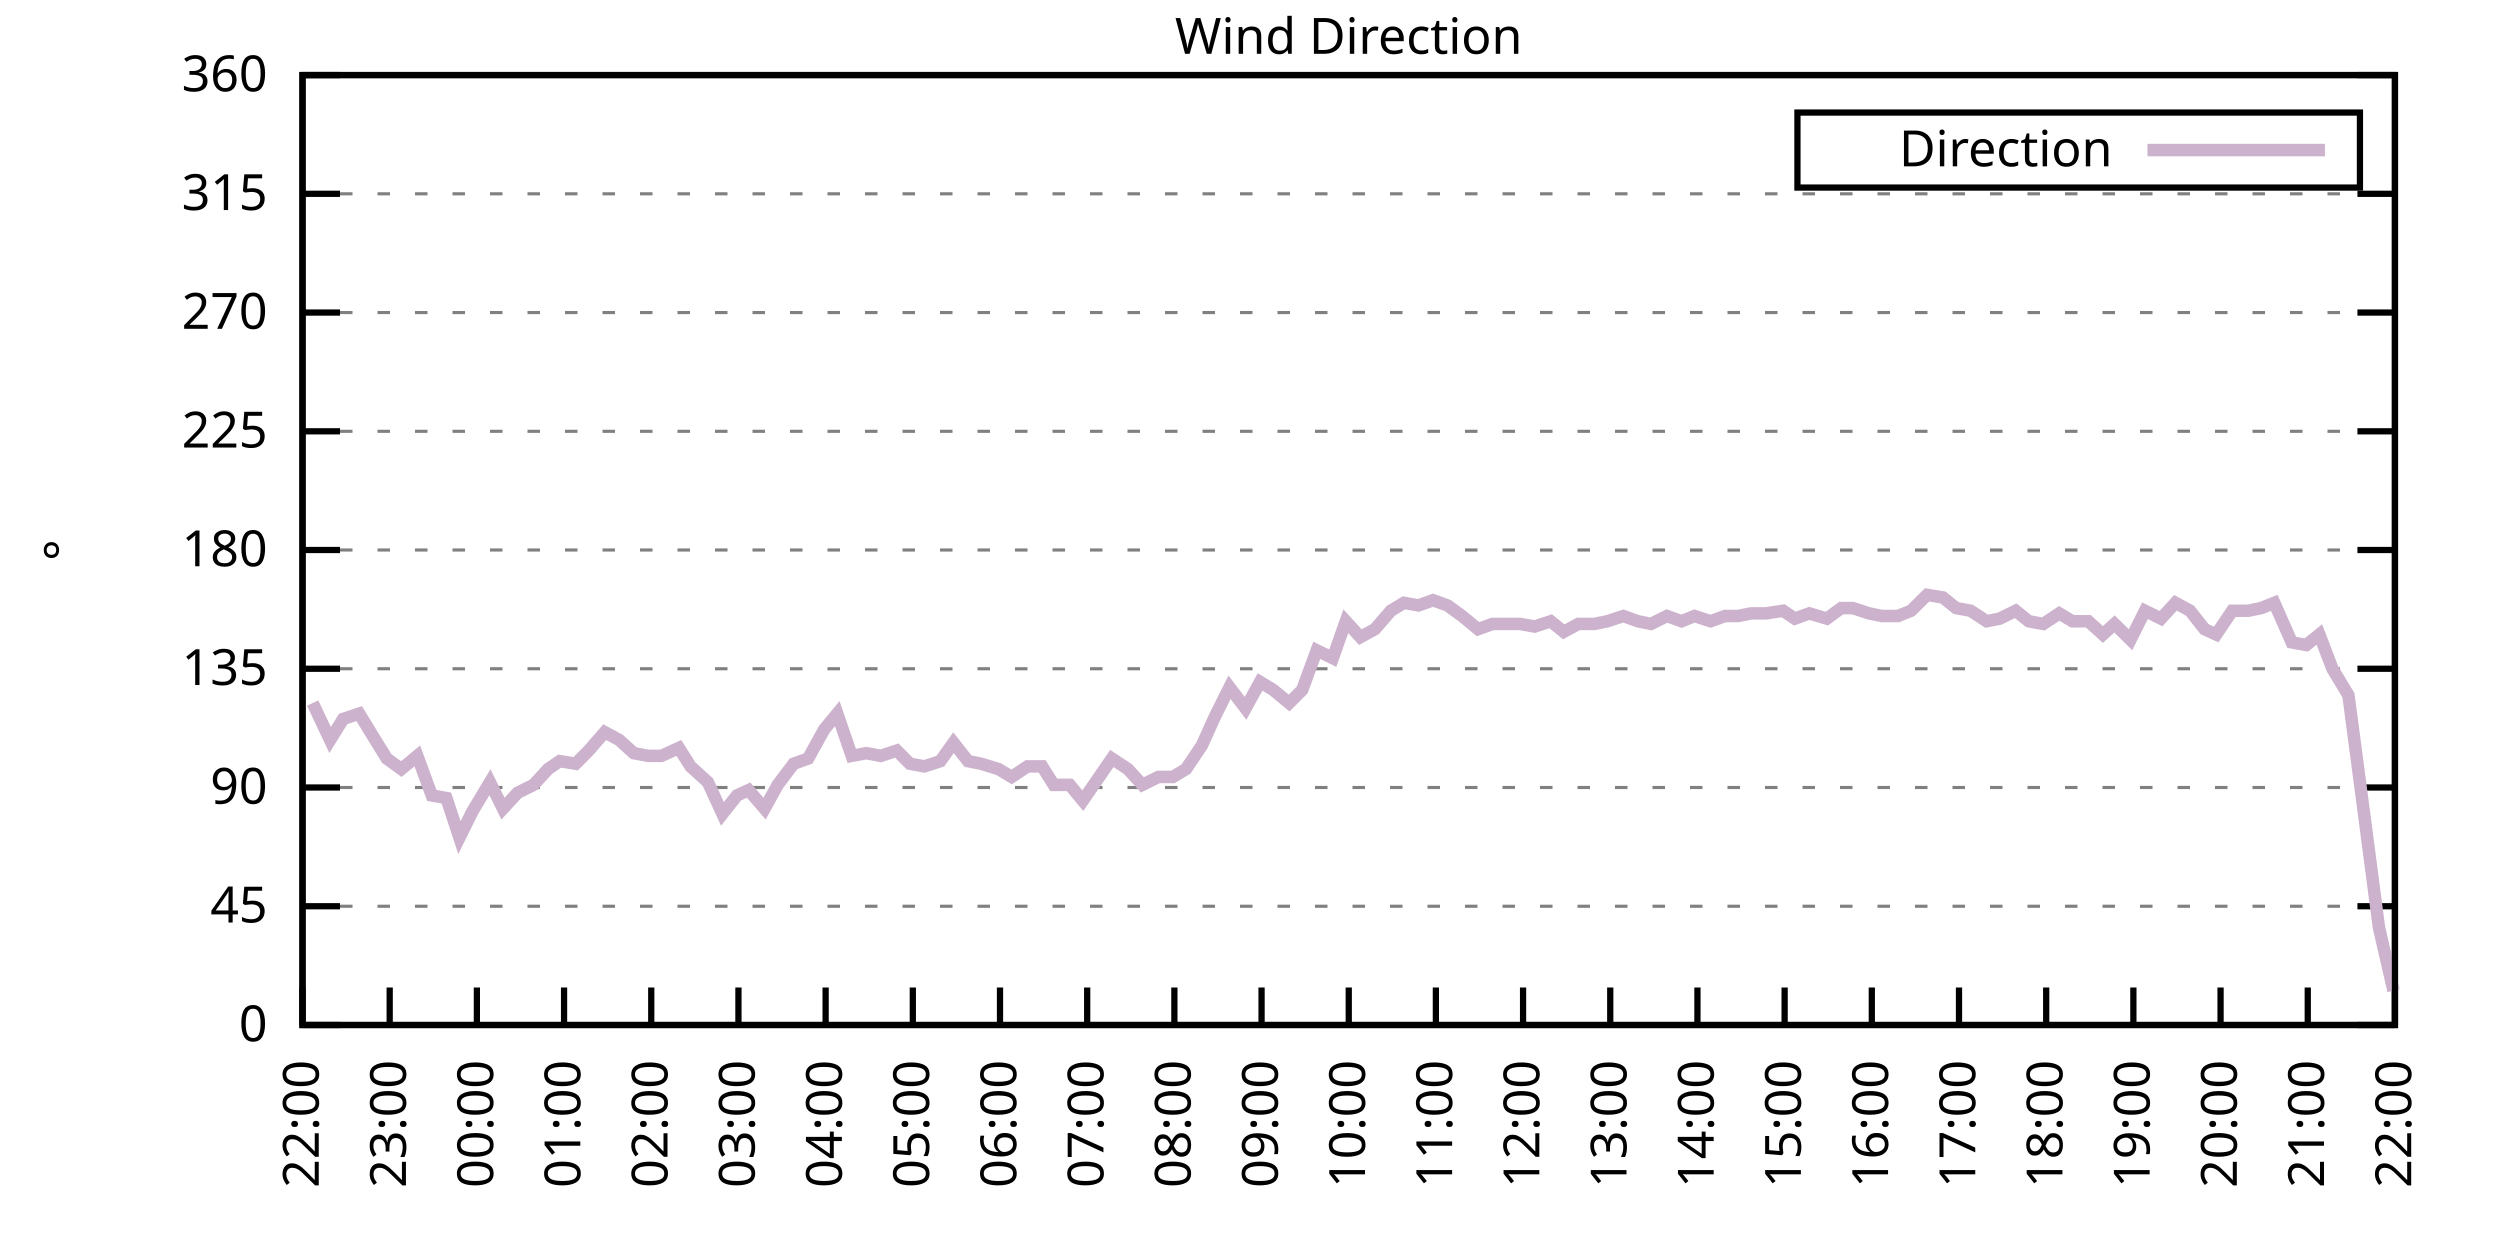
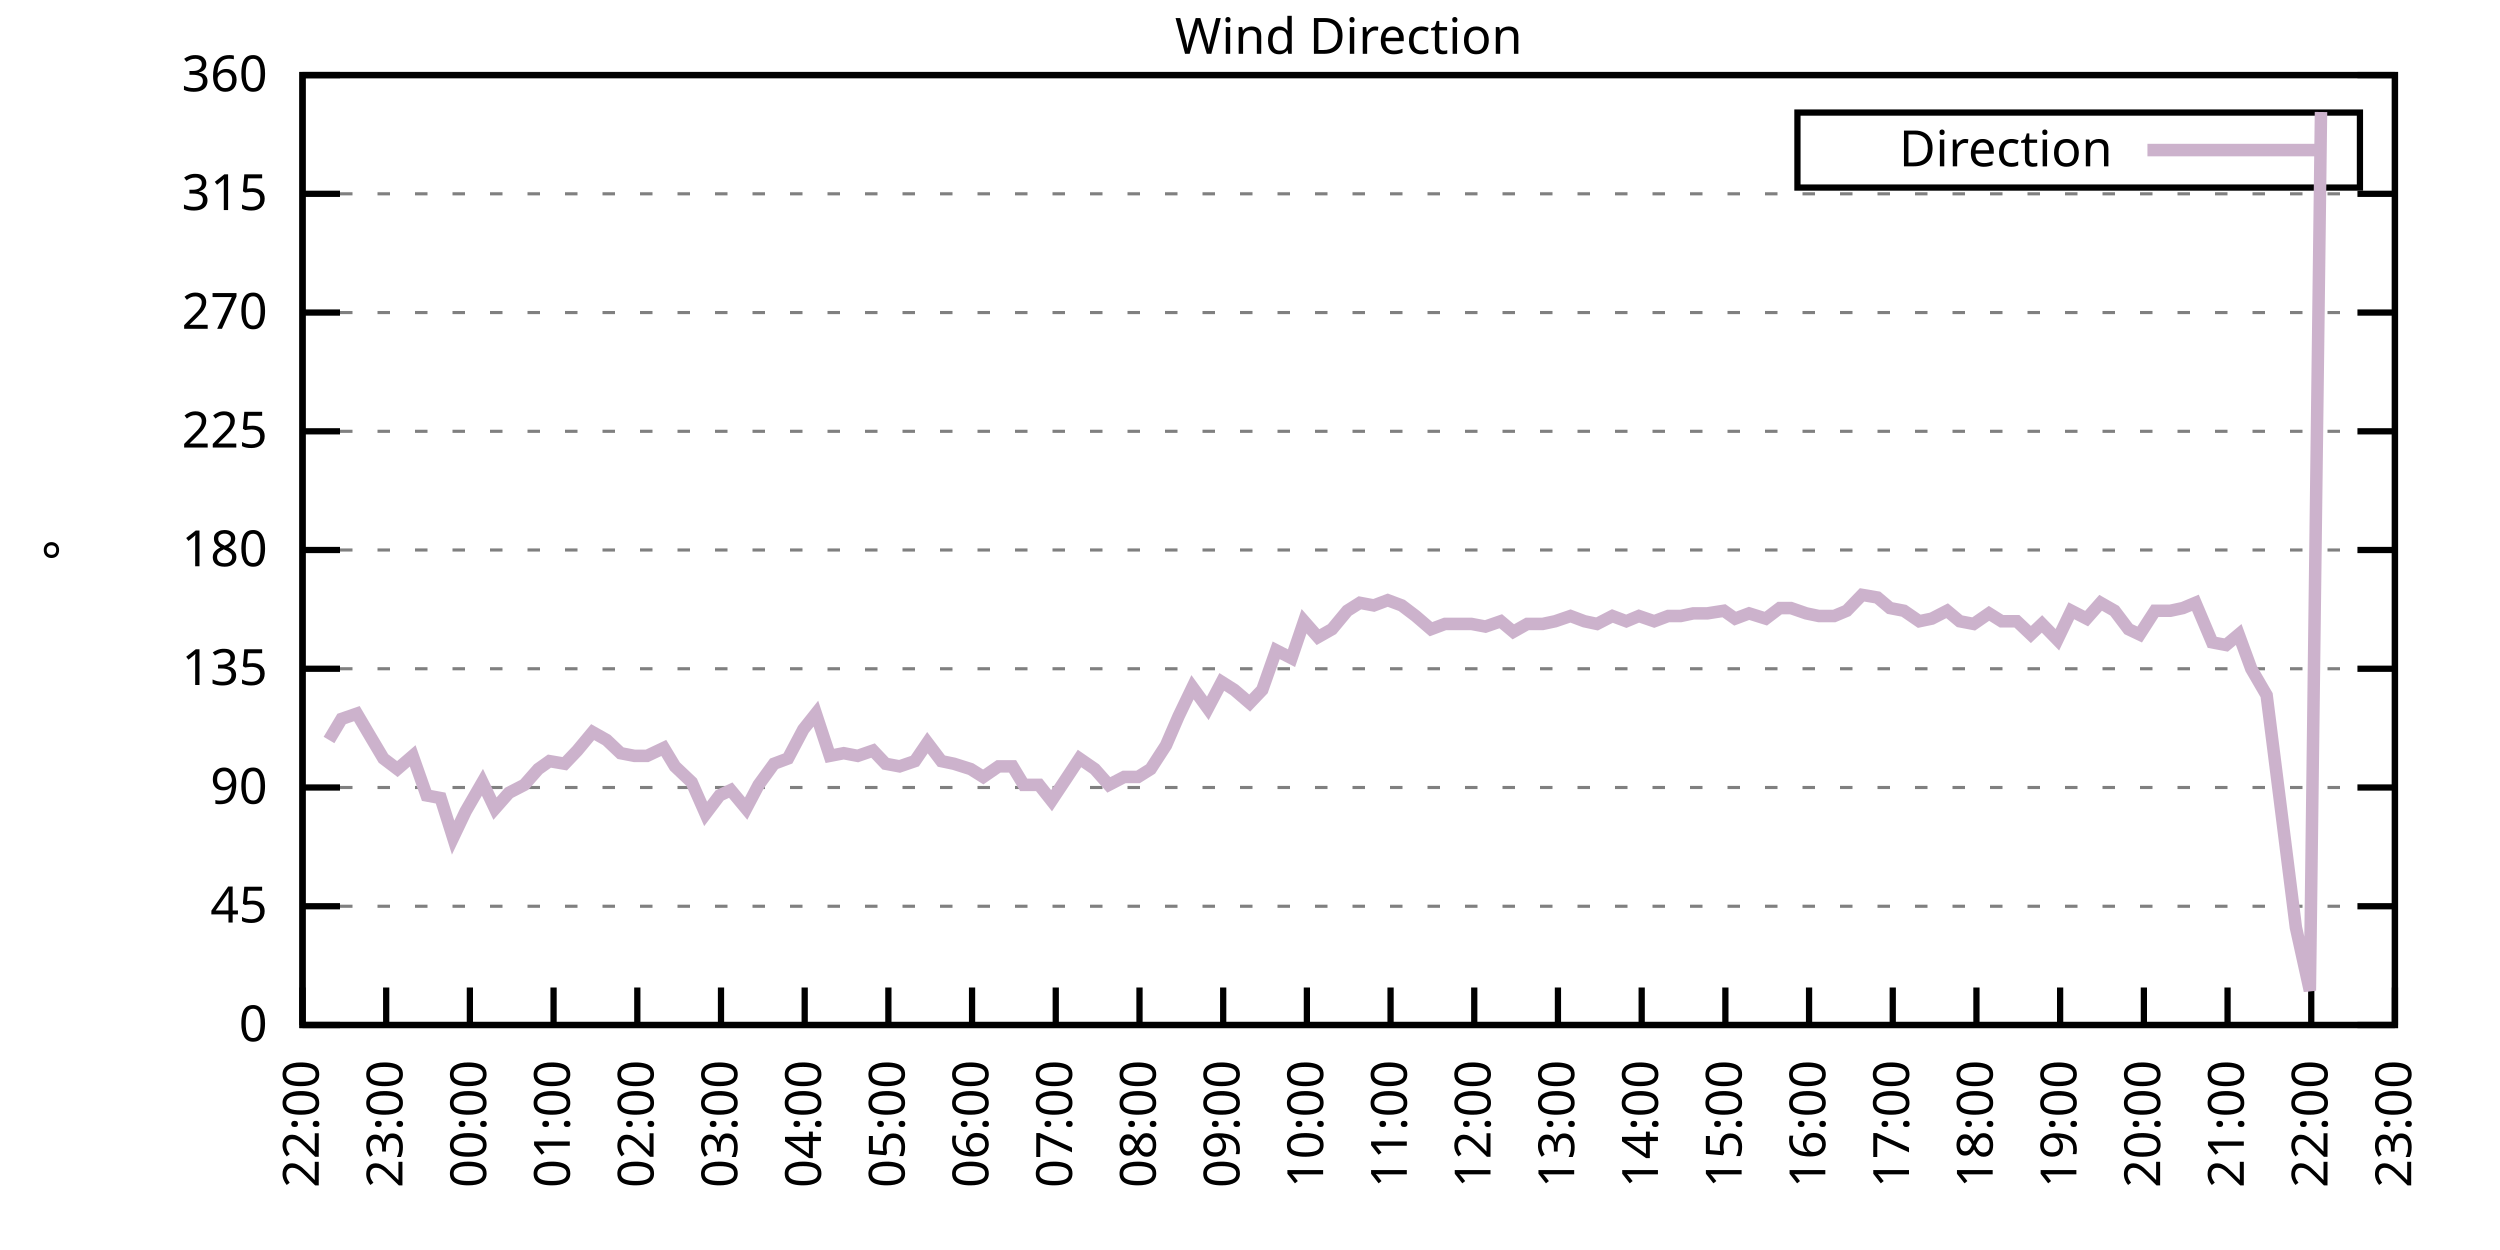
<svg xmlns="http://www.w3.org/2000/svg" xmlns:xlink="http://www.w3.org/1999/xlink" width="400" height="200" viewBox="0 0 400 200">
  <g id="gnuplot_canvas">
    <rect x="0" y="0" width="400" height="200" fill="none" />
    <defs>
      <circle id="gpDot" r="0.5" stroke-width="0.5" stroke="currentColor" />
      <path id="gpPt0" stroke-width="0.333" stroke="currentColor" d="M-1,0 h2 M0,-1 v2" />
      <path id="gpPt1" stroke-width="0.333" stroke="currentColor" d="M-1,-1 L1,1 M1,-1 L-1,1" />
      <path id="gpPt2" stroke-width="0.333" stroke="currentColor" d="M-1,0 L1,0 M0,-1 L0,1 M-1,-1 L1,1 M-1,1 L1,-1" />
      <rect id="gpPt3" stroke-width="0.333" stroke="currentColor" x="-1" y="-1" width="2" height="2" />
      <rect id="gpPt4" stroke-width="0.333" stroke="currentColor" fill="currentColor" x="-1" y="-1" width="2" height="2" />
      <circle id="gpPt5" stroke-width="0.333" stroke="currentColor" cx="0" cy="0" r="1" />
      <use xlink:href="#gpPt5" id="gpPt6" fill="currentColor" stroke="none" />
      <path id="gpPt7" stroke-width="0.333" stroke="currentColor" d="M0,-1.33 L-1.33,0.67 L1.33,0.67 z" />
      <use xlink:href="#gpPt7" id="gpPt8" fill="currentColor" stroke="none" />
      <use xlink:href="#gpPt7" id="gpPt9" stroke="currentColor" transform="rotate(180)" />
      <use xlink:href="#gpPt9" id="gpPt10" fill="currentColor" stroke="none" />
      <use xlink:href="#gpPt3" id="gpPt11" stroke="currentColor" transform="rotate(45)" />
      <use xlink:href="#gpPt11" id="gpPt12" fill="currentColor" stroke="none" />
      <path id="gpPt13" stroke-width="0.333" stroke="currentColor" d="M0,1.330 L1.265,0.411 L0.782,-1.067 L-0.782,-1.076 L-1.265,0.411 z" />
      <use xlink:href="#gpPt13" id="gpPt14" fill="currentColor" stroke="none" />
      <filter id="textbox" filterUnits="objectBoundingBox" x="0" y="0" height="1" width="1">
        <feFlood flood-color="white" flood-opacity="1" result="bgnd" />
        <feComposite in="SourceGraphic" in2="bgnd" operator="atop" />
      </filter>
      <filter id="greybox" filterUnits="objectBoundingBox" x="0" y="0" height="1" width="1">
        <feFlood flood-color="lightgrey" flood-opacity="1" result="grey" />
        <feComposite in="SourceGraphic" in2="grey" operator="atop" />
      </filter>
    </defs>
    <g fill="none" color="white" stroke="currentColor" stroke-width="1.00" stroke-linecap="butt" stroke-linejoin="miter">
</g>
    <g fill="none" color="black" stroke="currentColor" stroke-width="1.00" stroke-linecap="butt" stroke-linejoin="miter">
      <g stroke="none" shape-rendering="crispEdges">
        <polygon fill="rgb(255, 255, 255)" points="48.40,164.00 383.18,164.00 383.18,12.02 48.40,12.02 " />
      </g>
    </g>
    <g fill="none" color="black" stroke="currentColor" stroke-width="1.00" stroke-linecap="butt" stroke-linejoin="miter">
</g>
    <g fill="none" color="black" stroke="black" stroke-width="0.50" stroke-linecap="butt" stroke-linejoin="miter">
</g>
    <g fill="none" color="gray" stroke="currentColor" stroke-width="0.50" stroke-linecap="butt" stroke-linejoin="miter">
      <path stroke="gray" stroke-dasharray="2,4" class="gridline" d="M48.40,164.00 L383.19,164.00  " />
    </g>
    <g fill="none" color="gray" stroke="gray" stroke-width="1.00" stroke-linecap="butt" stroke-linejoin="miter">
</g>
    <g fill="none" color="black" stroke="currentColor" stroke-width="1.00" stroke-linecap="butt" stroke-linejoin="miter">
      <path stroke="black" d="M48.40,164.00 L54.40,164.00 M383.19,164.00 L377.19,164.00  " />
      <g transform="translate(42.80,166.60)" stroke="none" fill="black" font-family="Sans" font-size="8.00" text-anchor="end">
        <text>
          <tspan font-family="Sans"> 0</tspan>
        </text>
      </g>
    </g>
    <g fill="none" color="black" stroke="currentColor" stroke-width="1.00" stroke-linecap="butt" stroke-linejoin="miter">
</g>
    <g fill="none" color="black" stroke="black" stroke-width="0.50" stroke-linecap="butt" stroke-linejoin="miter">
</g>
    <g fill="none" color="gray" stroke="currentColor" stroke-width="0.50" stroke-linecap="butt" stroke-linejoin="miter">
      <path stroke="gray" stroke-dasharray="2,4" class="gridline" d="M48.40,145.00 L383.19,145.00  " />
    </g>
    <g fill="none" color="gray" stroke="gray" stroke-width="1.00" stroke-linecap="butt" stroke-linejoin="miter">
</g>
    <g fill="none" color="black" stroke="currentColor" stroke-width="1.00" stroke-linecap="butt" stroke-linejoin="miter">
      <path stroke="black" d="M48.40,145.00 L54.40,145.00 M383.19,145.00 L377.19,145.00  " />
      <g transform="translate(42.80,147.60)" stroke="none" fill="black" font-family="Sans" font-size="8.00" text-anchor="end">
        <text>
          <tspan font-family="Sans"> 45</tspan>
        </text>
      </g>
    </g>
    <g fill="none" color="black" stroke="currentColor" stroke-width="1.00" stroke-linecap="butt" stroke-linejoin="miter">
</g>
    <g fill="none" color="black" stroke="black" stroke-width="0.50" stroke-linecap="butt" stroke-linejoin="miter">
</g>
    <g fill="none" color="gray" stroke="currentColor" stroke-width="0.50" stroke-linecap="butt" stroke-linejoin="miter">
      <path stroke="gray" stroke-dasharray="2,4" class="gridline" d="M48.40,126.00 L383.19,126.00  " />
    </g>
    <g fill="none" color="gray" stroke="gray" stroke-width="1.00" stroke-linecap="butt" stroke-linejoin="miter">
</g>
    <g fill="none" color="black" stroke="currentColor" stroke-width="1.00" stroke-linecap="butt" stroke-linejoin="miter">
      <path stroke="black" d="M48.40,126.00 L54.40,126.00 M383.19,126.00 L377.19,126.00  " />
      <g transform="translate(42.80,128.60)" stroke="none" fill="black" font-family="Sans" font-size="8.00" text-anchor="end">
        <text>
          <tspan font-family="Sans"> 90</tspan>
        </text>
      </g>
    </g>
    <g fill="none" color="black" stroke="currentColor" stroke-width="1.00" stroke-linecap="butt" stroke-linejoin="miter">
</g>
    <g fill="none" color="black" stroke="black" stroke-width="0.50" stroke-linecap="butt" stroke-linejoin="miter">
</g>
    <g fill="none" color="gray" stroke="currentColor" stroke-width="0.50" stroke-linecap="butt" stroke-linejoin="miter">
      <path stroke="gray" stroke-dasharray="2,4" class="gridline" d="M48.40,107.00 L383.19,107.00  " />
    </g>
    <g fill="none" color="gray" stroke="gray" stroke-width="1.00" stroke-linecap="butt" stroke-linejoin="miter">
</g>
    <g fill="none" color="black" stroke="currentColor" stroke-width="1.00" stroke-linecap="butt" stroke-linejoin="miter">
      <path stroke="black" d="M48.40,107.00 L54.40,107.00 M383.19,107.00 L377.19,107.00  " />
      <g transform="translate(42.80,109.60)" stroke="none" fill="black" font-family="Sans" font-size="8.00" text-anchor="end">
        <text>
          <tspan font-family="Sans"> 135</tspan>
        </text>
      </g>
    </g>
    <g fill="none" color="black" stroke="currentColor" stroke-width="1.00" stroke-linecap="butt" stroke-linejoin="miter">
</g>
    <g fill="none" color="black" stroke="black" stroke-width="0.50" stroke-linecap="butt" stroke-linejoin="miter">
</g>
    <g fill="none" color="gray" stroke="currentColor" stroke-width="0.50" stroke-linecap="butt" stroke-linejoin="miter">
      <path stroke="gray" stroke-dasharray="2,4" class="gridline" d="M48.40,88.00 L383.19,88.00  " />
    </g>
    <g fill="none" color="gray" stroke="gray" stroke-width="1.00" stroke-linecap="butt" stroke-linejoin="miter">
</g>
    <g fill="none" color="black" stroke="currentColor" stroke-width="1.00" stroke-linecap="butt" stroke-linejoin="miter">
      <path stroke="black" d="M48.40,88.00 L54.40,88.00 M383.19,88.00 L377.19,88.00  " />
      <g transform="translate(42.80,90.60)" stroke="none" fill="black" font-family="Sans" font-size="8.00" text-anchor="end">
        <text>
          <tspan font-family="Sans"> 180</tspan>
        </text>
      </g>
    </g>
    <g fill="none" color="black" stroke="currentColor" stroke-width="1.00" stroke-linecap="butt" stroke-linejoin="miter">
</g>
    <g fill="none" color="black" stroke="black" stroke-width="0.50" stroke-linecap="butt" stroke-linejoin="miter">
</g>
    <g fill="none" color="gray" stroke="currentColor" stroke-width="0.50" stroke-linecap="butt" stroke-linejoin="miter">
      <path stroke="gray" stroke-dasharray="2,4" class="gridline" d="M48.40,69.01 L383.19,69.01  " />
    </g>
    <g fill="none" color="gray" stroke="gray" stroke-width="1.00" stroke-linecap="butt" stroke-linejoin="miter">
</g>
    <g fill="none" color="black" stroke="currentColor" stroke-width="1.00" stroke-linecap="butt" stroke-linejoin="miter">
      <path stroke="black" d="M48.40,69.01 L54.40,69.01 M383.19,69.01 L377.19,69.01  " />
      <g transform="translate(42.80,71.61)" stroke="none" fill="black" font-family="Sans" font-size="8.00" text-anchor="end">
        <text>
          <tspan font-family="Sans"> 225</tspan>
        </text>
      </g>
    </g>
    <g fill="none" color="black" stroke="currentColor" stroke-width="1.00" stroke-linecap="butt" stroke-linejoin="miter">
</g>
    <g fill="none" color="black" stroke="black" stroke-width="0.50" stroke-linecap="butt" stroke-linejoin="miter">
</g>
    <g fill="none" color="gray" stroke="currentColor" stroke-width="0.50" stroke-linecap="butt" stroke-linejoin="miter">
      <path stroke="gray" stroke-dasharray="2,4" class="gridline" d="M48.40,50.01 L383.19,50.01  " />
    </g>
    <g fill="none" color="gray" stroke="gray" stroke-width="1.00" stroke-linecap="butt" stroke-linejoin="miter">
</g>
    <g fill="none" color="black" stroke="currentColor" stroke-width="1.00" stroke-linecap="butt" stroke-linejoin="miter">
      <path stroke="black" d="M48.40,50.01 L54.40,50.01 M383.19,50.01 L377.19,50.01  " />
      <g transform="translate(42.80,52.61)" stroke="none" fill="black" font-family="Sans" font-size="8.00" text-anchor="end">
        <text>
          <tspan font-family="Sans"> 270</tspan>
        </text>
      </g>
    </g>
    <g fill="none" color="black" stroke="currentColor" stroke-width="1.00" stroke-linecap="butt" stroke-linejoin="miter">
</g>
    <g fill="none" color="black" stroke="black" stroke-width="0.50" stroke-linecap="butt" stroke-linejoin="miter">
</g>
    <g fill="none" color="gray" stroke="currentColor" stroke-width="0.50" stroke-linecap="butt" stroke-linejoin="miter">
      <path stroke="gray" stroke-dasharray="2,4" class="gridline" d="M48.40,31.01 L383.19,31.01  " />
    </g>
    <g fill="none" color="gray" stroke="gray" stroke-width="1.00" stroke-linecap="butt" stroke-linejoin="miter">
</g>
    <g fill="none" color="black" stroke="currentColor" stroke-width="1.00" stroke-linecap="butt" stroke-linejoin="miter">
      <path stroke="black" d="M48.40,31.01 L54.40,31.01 M383.19,31.01 L377.19,31.01  " />
      <g transform="translate(42.80,33.61)" stroke="none" fill="black" font-family="Sans" font-size="8.00" text-anchor="end">
        <text>
          <tspan font-family="Sans"> 315</tspan>
        </text>
      </g>
    </g>
    <g fill="none" color="black" stroke="currentColor" stroke-width="1.00" stroke-linecap="butt" stroke-linejoin="miter">
</g>
    <g fill="none" color="black" stroke="black" stroke-width="0.50" stroke-linecap="butt" stroke-linejoin="miter">
</g>
    <g fill="none" color="gray" stroke="currentColor" stroke-width="0.50" stroke-linecap="butt" stroke-linejoin="miter">
      <path stroke="gray" stroke-dasharray="2,4" class="gridline" d="M48.40,12.01 L383.19,12.01  " />
    </g>
    <g fill="none" color="gray" stroke="gray" stroke-width="1.00" stroke-linecap="butt" stroke-linejoin="miter">
</g>
    <g fill="none" color="black" stroke="currentColor" stroke-width="1.00" stroke-linecap="butt" stroke-linejoin="miter">
      <path stroke="black" d="M48.40,12.01 L54.40,12.01 M383.19,12.01 L377.19,12.01  " />
      <g transform="translate(42.80,14.61)" stroke="none" fill="black" font-family="Sans" font-size="8.00" text-anchor="end">
        <text>
          <tspan font-family="Sans"> 360</tspan>
        </text>
      </g>
    </g>
    <g fill="none" color="black" stroke="currentColor" stroke-width="1.00" stroke-linecap="butt" stroke-linejoin="miter">
      <path stroke="black" d="M48.40,164.00 L48.40,158.00  " />
      <g transform="translate(51.00,169.60) rotate(270.00)" stroke="none" fill="black" font-family="Sans" font-size="8.00" text-anchor="end">
        <text>
          <tspan font-family="Sans">22:00</tspan>
        </text>
      </g>
    </g>
    <g fill="none" color="black" stroke="currentColor" stroke-width="1.00" stroke-linecap="butt" stroke-linejoin="miter">
-       <path stroke="black" d="M62.35,164.00 L62.35,158.00  " />
-       <g transform="translate(64.95,169.60) rotate(270.00)" stroke="none" fill="black" font-family="Sans" font-size="8.00" text-anchor="end">
+       <path stroke="black" d="M61.79,164.00 L61.79,158.00  " />
+       <g transform="translate(64.39,169.60) rotate(270.00)" stroke="none" fill="black" font-family="Sans" font-size="8.00" text-anchor="end">
        <text>
          <tspan font-family="Sans">23:00</tspan>
        </text>
      </g>
    </g>
    <g fill="none" color="black" stroke="currentColor" stroke-width="1.00" stroke-linecap="butt" stroke-linejoin="miter">
-       <path stroke="black" d="M76.30,164.00 L76.30,158.00  " />
-       <g transform="translate(78.90,169.60) rotate(270.00)" stroke="none" fill="black" font-family="Sans" font-size="8.00" text-anchor="end">
+       <path stroke="black" d="M75.18,164.00 L75.18,158.00  " />
+       <g transform="translate(77.78,169.60) rotate(270.00)" stroke="none" fill="black" font-family="Sans" font-size="8.00" text-anchor="end">
        <text>
          <tspan font-family="Sans">00:00</tspan>
        </text>
      </g>
    </g>
    <g fill="none" color="black" stroke="currentColor" stroke-width="1.00" stroke-linecap="butt" stroke-linejoin="miter">
-       <path stroke="black" d="M90.25,164.00 L90.25,158.00  " />
-       <g transform="translate(92.85,169.60) rotate(270.00)" stroke="none" fill="black" font-family="Sans" font-size="8.00" text-anchor="end">
+       <path stroke="black" d="M88.57,164.00 L88.57,158.00  " />
+       <g transform="translate(91.17,169.60) rotate(270.00)" stroke="none" fill="black" font-family="Sans" font-size="8.00" text-anchor="end">
        <text>
          <tspan font-family="Sans">01:00</tspan>
        </text>
      </g>
    </g>
    <g fill="none" color="black" stroke="currentColor" stroke-width="1.00" stroke-linecap="butt" stroke-linejoin="miter">
-       <path stroke="black" d="M104.20,164.00 L104.20,158.00  " />
-       <g transform="translate(106.80,169.60) rotate(270.00)" stroke="none" fill="black" font-family="Sans" font-size="8.00" text-anchor="end">
+       <path stroke="black" d="M101.97,164.00 L101.97,158.00  " />
+       <g transform="translate(104.57,169.60) rotate(270.00)" stroke="none" fill="black" font-family="Sans" font-size="8.00" text-anchor="end">
        <text>
          <tspan font-family="Sans">02:00</tspan>
        </text>
      </g>
    </g>
    <g fill="none" color="black" stroke="currentColor" stroke-width="1.00" stroke-linecap="butt" stroke-linejoin="miter">
-       <path stroke="black" d="M118.15,164.00 L118.15,158.00  " />
-       <g transform="translate(120.75,169.60) rotate(270.00)" stroke="none" fill="black" font-family="Sans" font-size="8.00" text-anchor="end">
+       <path stroke="black" d="M115.36,164.00 L115.36,158.00  " />
+       <g transform="translate(117.96,169.60) rotate(270.00)" stroke="none" fill="black" font-family="Sans" font-size="8.00" text-anchor="end">
        <text>
          <tspan font-family="Sans">03:00</tspan>
        </text>
      </g>
    </g>
    <g fill="none" color="black" stroke="currentColor" stroke-width="1.00" stroke-linecap="butt" stroke-linejoin="miter">
-       <path stroke="black" d="M132.10,164.00 L132.10,158.00  " />
-       <g transform="translate(134.70,169.60) rotate(270.00)" stroke="none" fill="black" font-family="Sans" font-size="8.00" text-anchor="end">
+       <path stroke="black" d="M128.75,164.00 L128.75,158.00  " />
+       <g transform="translate(131.35,169.60) rotate(270.00)" stroke="none" fill="black" font-family="Sans" font-size="8.00" text-anchor="end">
        <text>
          <tspan font-family="Sans">04:00</tspan>
        </text>
      </g>
    </g>
    <g fill="none" color="black" stroke="currentColor" stroke-width="1.00" stroke-linecap="butt" stroke-linejoin="miter">
-       <path stroke="black" d="M146.05,164.00 L146.05,158.00  " />
-       <g transform="translate(148.65,169.60) rotate(270.00)" stroke="none" fill="black" font-family="Sans" font-size="8.00" text-anchor="end">
+       <path stroke="black" d="M142.14,164.00 L142.14,158.00  " />
+       <g transform="translate(144.74,169.60) rotate(270.00)" stroke="none" fill="black" font-family="Sans" font-size="8.00" text-anchor="end">
        <text>
          <tspan font-family="Sans">05:00</tspan>
        </text>
      </g>
    </g>
    <g fill="none" color="black" stroke="currentColor" stroke-width="1.00" stroke-linecap="butt" stroke-linejoin="miter">
-       <path stroke="black" d="M160.00,164.00 L160.00,158.00  " />
-       <g transform="translate(162.60,169.60) rotate(270.00)" stroke="none" fill="black" font-family="Sans" font-size="8.00" text-anchor="end">
+       <path stroke="black" d="M155.53,164.00 L155.53,158.00  " />
+       <g transform="translate(158.13,169.60) rotate(270.00)" stroke="none" fill="black" font-family="Sans" font-size="8.00" text-anchor="end">
        <text>
          <tspan font-family="Sans">06:00</tspan>
        </text>
      </g>
    </g>
    <g fill="none" color="black" stroke="currentColor" stroke-width="1.00" stroke-linecap="butt" stroke-linejoin="miter">
-       <path stroke="black" d="M173.95,164.00 L173.95,158.00  " />
-       <g transform="translate(176.55,169.60) rotate(270.00)" stroke="none" fill="black" font-family="Sans" font-size="8.00" text-anchor="end">
+       <path stroke="black" d="M168.92,164.00 L168.92,158.00  " />
+       <g transform="translate(171.52,169.60) rotate(270.00)" stroke="none" fill="black" font-family="Sans" font-size="8.00" text-anchor="end">
        <text>
          <tspan font-family="Sans">07:00</tspan>
        </text>
      </g>
    </g>
    <g fill="none" color="black" stroke="currentColor" stroke-width="1.00" stroke-linecap="butt" stroke-linejoin="miter">
-       <path stroke="black" d="M187.90,164.00 L187.90,158.00  " />
-       <g transform="translate(190.50,169.60) rotate(270.00)" stroke="none" fill="black" font-family="Sans" font-size="8.00" text-anchor="end">
+       <path stroke="black" d="M182.32,164.00 L182.32,158.00  " />
+       <g transform="translate(184.92,169.60) rotate(270.00)" stroke="none" fill="black" font-family="Sans" font-size="8.00" text-anchor="end">
        <text>
          <tspan font-family="Sans">08:00</tspan>
        </text>
      </g>
    </g>
    <g fill="none" color="black" stroke="currentColor" stroke-width="1.00" stroke-linecap="butt" stroke-linejoin="miter">
-       <path stroke="black" d="M201.85,164.00 L201.85,158.00  " />
-       <g transform="translate(204.45,169.60) rotate(270.00)" stroke="none" fill="black" font-family="Sans" font-size="8.00" text-anchor="end">
+       <path stroke="black" d="M195.71,164.00 L195.71,158.00  " />
+       <g transform="translate(198.31,169.60) rotate(270.00)" stroke="none" fill="black" font-family="Sans" font-size="8.00" text-anchor="end">
        <text>
          <tspan font-family="Sans">09:00</tspan>
        </text>
      </g>
    </g>
    <g fill="none" color="black" stroke="currentColor" stroke-width="1.00" stroke-linecap="butt" stroke-linejoin="miter">
-       <path stroke="black" d="M215.80,164.00 L215.80,158.00  " />
-       <g transform="translate(218.40,169.60) rotate(270.00)" stroke="none" fill="black" font-family="Sans" font-size="8.00" text-anchor="end">
+       <path stroke="black" d="M209.10,164.00 L209.10,158.00  " />
+       <g transform="translate(211.70,169.60) rotate(270.00)" stroke="none" fill="black" font-family="Sans" font-size="8.00" text-anchor="end">
        <text>
          <tspan font-family="Sans">10:00</tspan>
        </text>
      </g>
    </g>
    <g fill="none" color="black" stroke="currentColor" stroke-width="1.00" stroke-linecap="butt" stroke-linejoin="miter">
-       <path stroke="black" d="M229.74,164.00 L229.74,158.00  " />
-       <g transform="translate(232.34,169.60) rotate(270.00)" stroke="none" fill="black" font-family="Sans" font-size="8.00" text-anchor="end">
+       <path stroke="black" d="M222.49,164.00 L222.49,158.00  " />
+       <g transform="translate(225.09,169.60) rotate(270.00)" stroke="none" fill="black" font-family="Sans" font-size="8.00" text-anchor="end">
        <text>
          <tspan font-family="Sans">11:00</tspan>
        </text>
      </g>
    </g>
    <g fill="none" color="black" stroke="currentColor" stroke-width="1.00" stroke-linecap="butt" stroke-linejoin="miter">
-       <path stroke="black" d="M243.69,164.00 L243.69,158.00  " />
-       <g transform="translate(246.29,169.60) rotate(270.00)" stroke="none" fill="black" font-family="Sans" font-size="8.00" text-anchor="end">
+       <path stroke="black" d="M235.88,164.00 L235.88,158.00  " />
+       <g transform="translate(238.48,169.60) rotate(270.00)" stroke="none" fill="black" font-family="Sans" font-size="8.00" text-anchor="end">
        <text>
          <tspan font-family="Sans">12:00</tspan>
        </text>
      </g>
    </g>
    <g fill="none" color="black" stroke="currentColor" stroke-width="1.00" stroke-linecap="butt" stroke-linejoin="miter">
-       <path stroke="black" d="M257.64,164.00 L257.64,158.00  " />
-       <g transform="translate(260.24,169.60) rotate(270.00)" stroke="none" fill="black" font-family="Sans" font-size="8.00" text-anchor="end">
+       <path stroke="black" d="M249.27,164.00 L249.27,158.00  " />
+       <g transform="translate(251.87,169.60) rotate(270.00)" stroke="none" fill="black" font-family="Sans" font-size="8.00" text-anchor="end">
        <text>
          <tspan font-family="Sans">13:00</tspan>
        </text>
      </g>
    </g>
    <g fill="none" color="black" stroke="currentColor" stroke-width="1.00" stroke-linecap="butt" stroke-linejoin="miter">
-       <path stroke="black" d="M271.59,164.00 L271.59,158.00  " />
-       <g transform="translate(274.19,169.60) rotate(270.00)" stroke="none" fill="black" font-family="Sans" font-size="8.00" text-anchor="end">
+       <path stroke="black" d="M262.67,164.00 L262.67,158.00  " />
+       <g transform="translate(265.27,169.60) rotate(270.00)" stroke="none" fill="black" font-family="Sans" font-size="8.00" text-anchor="end">
        <text>
          <tspan font-family="Sans">14:00</tspan>
        </text>
      </g>
    </g>
    <g fill="none" color="black" stroke="currentColor" stroke-width="1.00" stroke-linecap="butt" stroke-linejoin="miter">
-       <path stroke="black" d="M285.54,164.00 L285.54,158.00  " />
-       <g transform="translate(288.14,169.60) rotate(270.00)" stroke="none" fill="black" font-family="Sans" font-size="8.00" text-anchor="end">
+       <path stroke="black" d="M276.06,164.00 L276.06,158.00  " />
+       <g transform="translate(278.66,169.60) rotate(270.00)" stroke="none" fill="black" font-family="Sans" font-size="8.00" text-anchor="end">
        <text>
          <tspan font-family="Sans">15:00</tspan>
        </text>
      </g>
    </g>
    <g fill="none" color="black" stroke="currentColor" stroke-width="1.00" stroke-linecap="butt" stroke-linejoin="miter">
-       <path stroke="black" d="M299.49,164.00 L299.49,158.00  " />
-       <g transform="translate(302.09,169.60) rotate(270.00)" stroke="none" fill="black" font-family="Sans" font-size="8.00" text-anchor="end">
+       <path stroke="black" d="M289.45,164.00 L289.45,158.00  " />
+       <g transform="translate(292.05,169.60) rotate(270.00)" stroke="none" fill="black" font-family="Sans" font-size="8.00" text-anchor="end">
        <text>
          <tspan font-family="Sans">16:00</tspan>
        </text>
      </g>
    </g>
    <g fill="none" color="black" stroke="currentColor" stroke-width="1.00" stroke-linecap="butt" stroke-linejoin="miter">
-       <path stroke="black" d="M313.44,164.00 L313.44,158.00  " />
-       <g transform="translate(316.04,169.60) rotate(270.00)" stroke="none" fill="black" font-family="Sans" font-size="8.00" text-anchor="end">
+       <path stroke="black" d="M302.84,164.00 L302.84,158.00  " />
+       <g transform="translate(305.44,169.60) rotate(270.00)" stroke="none" fill="black" font-family="Sans" font-size="8.00" text-anchor="end">
        <text>
          <tspan font-family="Sans">17:00</tspan>
        </text>
      </g>
    </g>
    <g fill="none" color="black" stroke="currentColor" stroke-width="1.00" stroke-linecap="butt" stroke-linejoin="miter">
-       <path stroke="black" d="M327.39,164.00 L327.39,158.00  " />
-       <g transform="translate(329.99,169.60) rotate(270.00)" stroke="none" fill="black" font-family="Sans" font-size="8.00" text-anchor="end">
+       <path stroke="black" d="M316.23,164.00 L316.23,158.00  " />
+       <g transform="translate(318.83,169.60) rotate(270.00)" stroke="none" fill="black" font-family="Sans" font-size="8.00" text-anchor="end">
        <text>
          <tspan font-family="Sans">18:00</tspan>
        </text>
      </g>
    </g>
    <g fill="none" color="black" stroke="currentColor" stroke-width="1.00" stroke-linecap="butt" stroke-linejoin="miter">
-       <path stroke="black" d="M341.34,164.00 L341.34,158.00  " />
-       <g transform="translate(343.94,169.60) rotate(270.00)" stroke="none" fill="black" font-family="Sans" font-size="8.00" text-anchor="end">
+       <path stroke="black" d="M329.62,164.00 L329.62,158.00  " />
+       <g transform="translate(332.22,169.60) rotate(270.00)" stroke="none" fill="black" font-family="Sans" font-size="8.00" text-anchor="end">
        <text>
          <tspan font-family="Sans">19:00</tspan>
        </text>
      </g>
    </g>
    <g fill="none" color="black" stroke="currentColor" stroke-width="1.00" stroke-linecap="butt" stroke-linejoin="miter">
-       <path stroke="black" d="M355.29,164.00 L355.29,158.00  " />
-       <g transform="translate(357.89,169.60) rotate(270.00)" stroke="none" fill="black" font-family="Sans" font-size="8.00" text-anchor="end">
+       <path stroke="black" d="M343.02,164.00 L343.02,158.00  " />
+       <g transform="translate(345.62,169.60) rotate(270.00)" stroke="none" fill="black" font-family="Sans" font-size="8.00" text-anchor="end">
        <text>
          <tspan font-family="Sans">20:00</tspan>
        </text>
      </g>
    </g>
    <g fill="none" color="black" stroke="currentColor" stroke-width="1.00" stroke-linecap="butt" stroke-linejoin="miter">
-       <path stroke="black" d="M369.24,164.00 L369.24,158.00  " />
-       <g transform="translate(371.84,169.60) rotate(270.00)" stroke="none" fill="black" font-family="Sans" font-size="8.00" text-anchor="end">
+       <path stroke="black" d="M356.41,164.00 L356.41,158.00  " />
+       <g transform="translate(359.01,169.60) rotate(270.00)" stroke="none" fill="black" font-family="Sans" font-size="8.00" text-anchor="end">
        <text>
          <tspan font-family="Sans">21:00</tspan>
+         </text>
+       </g>
+     </g>
+     <g fill="none" color="black" stroke="currentColor" stroke-width="1.00" stroke-linecap="butt" stroke-linejoin="miter">
+       <path stroke="black" d="M369.80,164.00 L369.80,158.00  " />
+       <g transform="translate(372.40,169.60) rotate(270.00)" stroke="none" fill="black" font-family="Sans" font-size="8.00" text-anchor="end">
+         <text>
+           <tspan font-family="Sans">22:00</tspan>
        </text>
      </g>
    </g>
    <g fill="none" color="black" stroke="currentColor" stroke-width="1.00" stroke-linecap="butt" stroke-linejoin="miter">
      <path stroke="black" d="M383.19,164.00 L383.19,158.00  " />
      <g transform="translate(385.79,169.60) rotate(270.00)" stroke="none" fill="black" font-family="Sans" font-size="8.00" text-anchor="end">
        <text>
-           <tspan font-family="Sans">22:00</tspan>
+           <tspan font-family="Sans">23:00</tspan>
        </text>
      </g>
    </g>
    <g fill="none" color="black" stroke="currentColor" stroke-width="1.00" stroke-linecap="butt" stroke-linejoin="miter">
</g>
    <g fill="none" color="black" stroke="currentColor" stroke-width="1.00" stroke-linecap="butt" stroke-linejoin="miter">
      <path stroke="black" d="M48.40,12.01 L48.40,164.00 L383.19,164.00 L383.19,12.01 L48.40,12.01 Z  " />
    </g>
    <g fill="none" color="black" stroke="currentColor" stroke-width="1.00" stroke-linecap="butt" stroke-linejoin="miter">
</g>
    <g fill="none" color="black" stroke="currentColor" stroke-width="1.00" stroke-linecap="butt" stroke-linejoin="miter">
      <path stroke="black" d="M287.59,30.01 L287.59,18.01 L377.59,18.01 L377.59,30.01 L287.59,30.01 Z  " />
    </g>
    <g id="Wind_direction_plot_1">
      <g fill="none" color="white" stroke="black" stroke-width="2.00" stroke-linecap="butt" stroke-linejoin="miter">
</g>
      <g fill="none" color="black" stroke="currentColor" stroke-width="2.00" stroke-linecap="butt" stroke-linejoin="miter">
        <g transform="translate(337.99,26.61)" stroke="none" fill="black" font-family="Sans" font-size="8.00" text-anchor="end">
          <text>
            <tspan font-family="Sans">Direction</tspan>
          </text>
        </g>
      </g>
      <g fill="none" color="black" stroke="currentColor" stroke-width="2.00" stroke-linecap="butt" stroke-linejoin="miter">
-         <path stroke="rgb(204, 178, 204)" d="M343.59,24.01 L371.99,24.01 M50.03,112.49 L52.82,118.40 L54.91,115.03 L57.47,114.18 L59.79,117.98 L61.88,121.36   L64.21,123.05 L66.77,120.94 L69.09,127.27 L71.42,127.69 L73.51,134.02 L75.60,129.80 L78.39,125.16 L80.48,129.38   L82.81,126.85 L85.37,125.58 L87.69,123.05 L89.55,121.78 L92.11,122.20 L94.20,120.09 L96.76,117.14 L99.08,118.40   L101.41,120.51 L103.73,120.94 L105.83,120.94 L108.62,119.67 L110.48,122.62 L113.27,125.16 L115.59,130.22 L117.92,127.27   L119.78,126.42 L122.33,129.38 L124.43,125.58 L126.98,122.20 L129.31,121.36 L131.87,116.71 L133.96,114.18 L136.28,120.94   L138.61,120.51 L140.93,120.94 L143.49,120.09 L145.58,122.20 L147.91,122.62 L150.46,121.78 L152.56,118.83 L154.88,121.78   L156.97,122.20 L159.76,123.05 L161.86,124.31 L164.41,122.62 L166.74,122.62 L168.60,125.58 L171.16,125.58 L173.25,128.11   L175.57,124.74 L177.90,121.36 L180.46,123.05 L182.78,125.58 L185.34,124.31 L187.66,124.31 L189.76,123.05 L192.31,119.25   L194.41,114.60 L196.73,109.96 L199.29,113.34 L201.61,109.11 L203.71,110.38 L206.26,112.49 L208.36,110.38 L210.68,104.05   L213.24,105.31 L215.33,99.40 L217.65,101.94 L219.98,100.67 L222.54,97.72 L224.63,96.45 L226.95,96.87 L229.28,96.03   L231.60,96.87 L233.93,98.56 L236.49,100.67 L238.81,99.83 L241.14,99.83 L243.23,99.83 L245.55,100.25 L248.11,99.40   L250.20,101.09 L252.53,99.83 L255.09,99.83 L257.18,99.40 L259.74,98.56 L262.06,99.40 L264.15,99.83 L266.71,98.56   L269.04,99.40 L271.13,98.56 L273.69,99.40 L276.01,98.56 L278.10,98.56 L280.20,98.14 L282.52,98.14 L285.31,97.72   L287.17,98.98 L289.50,98.14 L292.29,98.98 L294.61,97.29 L296.47,97.29 L299.03,98.14 L301.12,98.56 L303.68,98.56   L305.77,97.72 L308.33,95.18 L310.88,95.60 L312.98,97.29 L315.30,97.72 L317.86,99.40 L319.95,98.98 L322.51,97.72   L324.60,99.40 L326.93,99.83 L329.48,98.14 L331.58,99.40 L334.13,99.40 L336.46,101.52 L338.32,99.83 L340.88,102.36   L343.20,97.72 L345.76,98.98 L348.08,96.45 L350.41,97.72 L352.73,100.67 L354.59,101.52 L357.15,97.72 L359.71,97.72   L361.80,97.29 L363.89,96.45 L366.68,102.78 L369.01,103.20 L371.10,101.52 L373.19,107.00 L375.75,111.23 L378.31,130.65   L380.63,148.38 L382.96,158.51  " />
+         <path stroke="rgb(204, 178, 204)" d="M343.59,24.01 L371.99,24.01 M52.64,118.40 L54.65,115.03 L57.10,114.18 L59.34,117.98 L61.35,121.36 L63.58,123.05   L66.03,120.94 L68.26,127.27 L70.50,127.69 L72.50,134.02 L74.51,129.80 L77.19,125.16 L79.20,129.38 L81.43,126.85   L83.89,125.58 L86.12,123.05 L87.91,121.78 L90.36,122.20 L92.37,120.09 L94.82,117.14 L97.06,118.40 L99.29,120.51   L101.52,120.94 L103.53,120.94 L106.21,119.67 L107.99,122.62 L110.67,125.16 L112.90,130.22 L115.13,127.27 L116.92,126.42   L119.38,129.38 L121.38,125.58 L123.84,122.20 L126.07,121.36 L128.53,116.71 L130.54,114.18 L132.77,120.94 L135.00,120.51   L137.23,120.94 L139.69,120.09 L141.69,122.20 L143.93,122.62 L146.38,121.78 L148.39,118.83 L150.62,121.78 L152.63,122.20   L155.31,123.05 L157.32,124.31 L159.77,122.62 L162.01,122.62 L163.79,125.58 L166.25,125.58 L168.25,128.11 L170.49,124.74   L172.72,121.36 L175.17,123.05 L177.41,125.58 L179.86,124.31 L182.09,124.31 L184.10,123.05 L186.56,119.25 L188.57,114.60   L190.80,109.96 L193.25,113.34 L195.48,109.11 L197.49,110.38 L199.95,112.49 L201.96,110.38 L204.19,104.05 L206.64,105.31   L208.65,99.40 L210.88,101.94 L213.12,100.67 L215.57,97.72 L217.58,96.45 L219.81,96.87 L222.04,96.03 L224.28,96.87   L226.51,98.56 L228.96,100.67 L231.20,99.83 L233.43,99.83 L235.44,99.83 L237.67,100.25 L240.12,99.40 L242.13,101.09   L244.36,99.83 L246.82,99.83 L248.83,99.40 L251.28,98.56 L253.51,99.40 L255.52,99.83 L257.98,98.56 L260.21,99.40   L262.22,98.56 L264.67,99.40 L266.91,98.56 L268.92,98.56 L270.92,98.14 L273.16,98.14 L275.83,97.72 L277.62,98.98   L279.85,98.14 L282.53,98.98 L284.76,97.29 L286.55,97.29 L289.00,98.14 L291.01,98.56 L293.47,98.56 L295.48,97.72   L297.93,95.18 L300.39,95.60 L302.39,97.29 L304.63,97.72 L307.08,99.40 L309.09,98.98 L311.54,97.72 L313.55,99.40   L315.79,99.83 L318.24,98.14 L320.25,99.40 L322.70,99.40 L324.94,101.52 L326.72,99.83 L329.18,102.36 L331.41,97.72   L333.86,98.98 L336.10,96.45 L338.33,97.72 L340.56,100.67 L342.35,101.52 L344.80,97.72 L347.26,97.72 L349.26,97.29   L351.27,96.45 L353.95,102.78 L356.18,103.20 L358.19,101.52 L360.20,107.00 L362.66,111.23 L365.11,130.65 L367.34,148.38   L369.58,158.51 L371.36,17.92  " />
      </g>
    </g>
    <g fill="none" color="black" stroke="currentColor" stroke-width="2.00" stroke-linecap="butt" stroke-linejoin="miter">
</g>
    <g fill="none" color="black" stroke="black" stroke-width="1.00" stroke-linecap="butt" stroke-linejoin="miter">
</g>
    <g fill="none" color="black" stroke="currentColor" stroke-width="1.00" stroke-linecap="butt" stroke-linejoin="miter">
      <path stroke="black" d="M48.40,12.01 L48.40,164.00 L383.19,164.00 L383.19,12.01 L48.40,12.01 Z  " />
      <g transform="translate(12.80,88.01) rotate(270.00)" stroke="none" fill="black" font-family="Sans" font-size="8.00" text-anchor="middle">
        <text>
          <tspan font-family="Sans">°</tspan>
        </text>
      </g>
    </g>
    <g fill="none" color="black" stroke="currentColor" stroke-width="1.00" stroke-linecap="butt" stroke-linejoin="miter">
</g>
    <g fill="none" color="black" stroke="currentColor" stroke-width="1.00" stroke-linecap="butt" stroke-linejoin="miter">
      <g transform="translate(215.79,8.61)" stroke="none" fill="black" font-family="Sans" font-size="8.00" text-anchor="middle">
        <text>
          <tspan font-family="Sans">Wind Direction</tspan>
        </text>
      </g>
    </g>
    <g fill="none" color="black" stroke="currentColor" stroke-width="1.00" stroke-linecap="butt" stroke-linejoin="miter">
</g>
  </g>
</svg>
